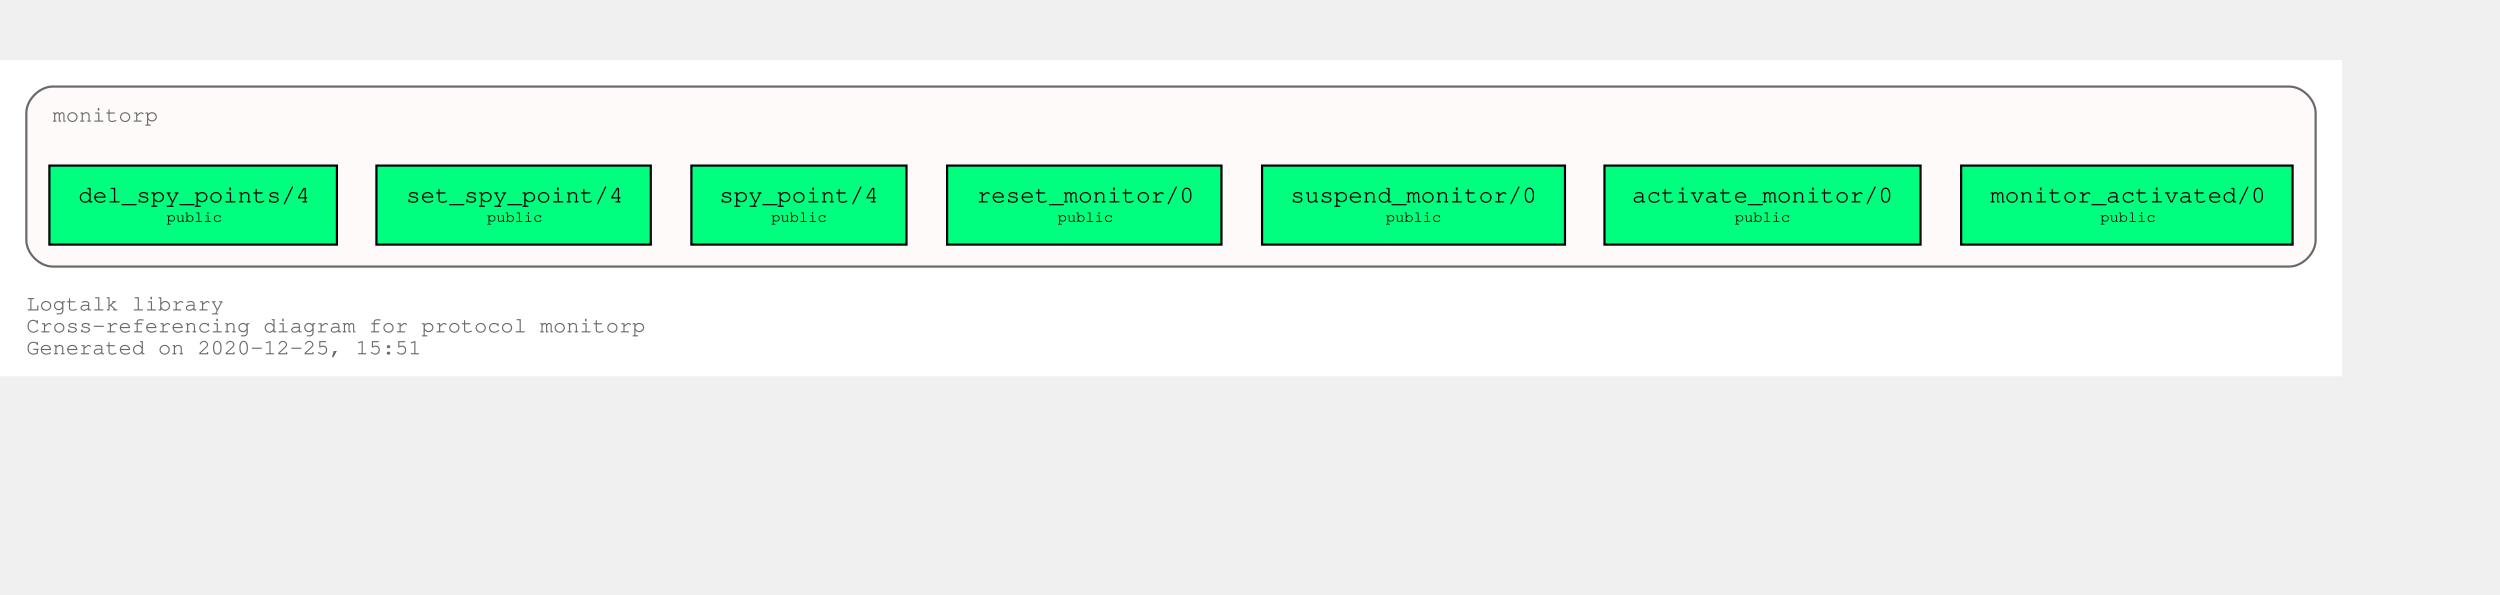
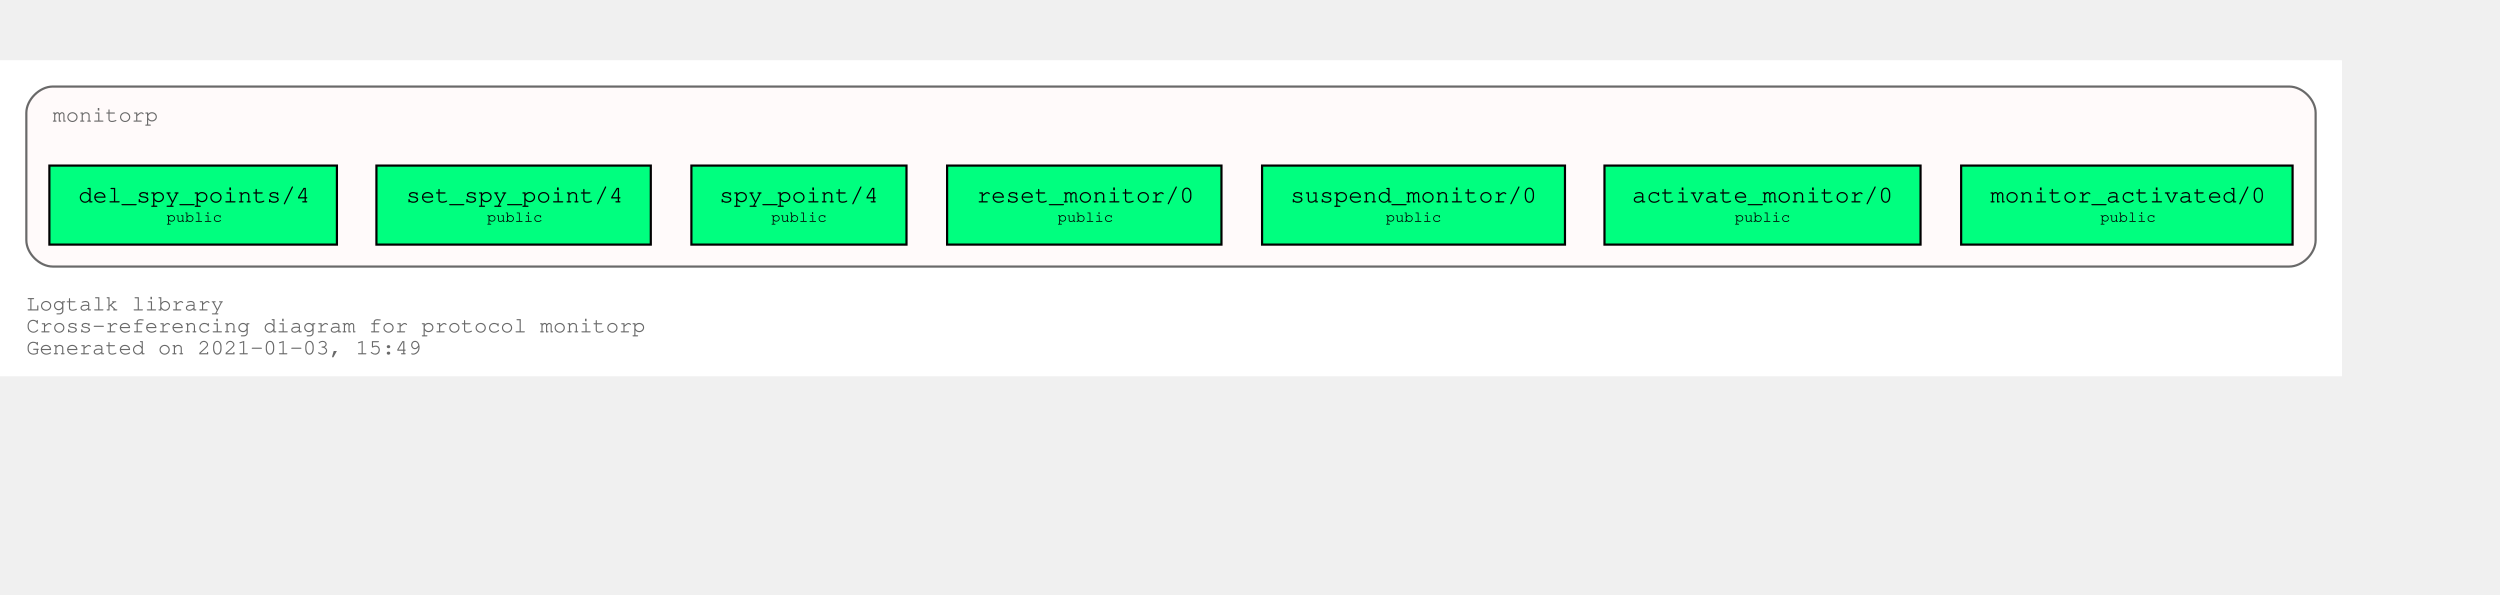
<svg xmlns="http://www.w3.org/2000/svg" xmlns:xlink="http://www.w3.org/1999/xlink" width="1211pt" height="288pt" viewBox="72.00 72.00 1139.00 216.00">
  <g id="graph0" class="graph" transform="scale(1 1) rotate(0) translate(76 212)">
    <polygon fill="white" stroke="transparent" points="-4,4 -4,-140 1063,-140 1063,4 -4,4" />
    <text text-anchor="start" x="8" y="-26" font-family="Courier,monospace" font-size="10.00" fill="dimgray">Logtalk library</text>
    <text text-anchor="start" x="8" y="-16" font-family="Courier,monospace" font-size="10.00" fill="dimgray">Cross-referencing diagram for protocol monitorp</text>
-     <text text-anchor="start" x="8" y="-6" font-family="Courier,monospace" font-size="10.00" fill="dimgray">Generated on 2020-12-25, 15:51</text>
+     <text text-anchor="start" x="8" y="-6" font-family="Courier,monospace" font-size="10.00" fill="dimgray">Generated on 2021-01-03, 15:49</text>
    <g id="clust1" class="cluster">
      <g id="a_clust1">
        <a xlink:title="monitorp">
          <path fill="snow" stroke="dimgray" d="M20,-46C20,-46 1039,-46 1039,-46 1045,-46 1051,-52 1051,-58 1051,-58 1051,-116 1051,-116 1051,-122 1045,-128 1039,-128 1039,-128 20,-128 20,-128 14,-128 8,-122 8,-116 8,-116 8,-58 8,-58 8,-52 14,-46 20,-46" />
          <g id="a_clust1_0">
-             <a xlink:href="https://github.com/LogtalkDotOrg/logtalk3/tree/e621fe1a3596bd62cc23ba774ce2c538a94a8f48/library/events/monitorp.lgt" xlink:title="https://github.com/LogtalkDotOrg/logtalk3/tree/e621fe1a3596bd62cc23ba774ce2c538a94a8f48/library/events/monitorp.lgt">
+             <a xlink:href="https://github.com/LogtalkDotOrg/logtalk3/tree/08821ecefd3d29c9a61defc0bc6dce8c8e8d0a49/library/events/monitorp.lgt" xlink:title="https://github.com/LogtalkDotOrg/logtalk3/tree/08821ecefd3d29c9a61defc0bc6dce8c8e8d0a49/library/events/monitorp.lgt">
              <text text-anchor="start" x="20" y="-112" font-family="Courier,monospace" font-size="10.00" fill="dimgray">monitorp</text>
            </a>
          </g>
        </a>
      </g>
    </g>
    <g id="node1" class="node">
      <g id="a_node1">
-         <a xlink:href="https://github.com/LogtalkDotOrg/logtalk3/tree/e621fe1a3596bd62cc23ba774ce2c538a94a8f48/library/events/monitorp.lgt#L31" xlink:title="https://github.com/LogtalkDotOrg/logtalk3/tree/e621fe1a3596bd62cc23ba774ce2c538a94a8f48/library/events/monitorp.lgt#L31">
+         <a xlink:href="https://github.com/LogtalkDotOrg/logtalk3/tree/08821ecefd3d29c9a61defc0bc6dce8c8e8d0a49/library/events/monitorp.lgt#L31" xlink:title="https://github.com/LogtalkDotOrg/logtalk3/tree/08821ecefd3d29c9a61defc0bc6dce8c8e8d0a49/library/events/monitorp.lgt#L31">
          <polygon fill="springgreen" stroke="black" points="1040.5,-92 889.5,-92 889.5,-56 1040.5,-56 1040.5,-92" />
          <text text-anchor="start" x="897.8" y="-75.8" font-family="Courier,monospace" font-size="9.00"> </text>
          <text text-anchor="start" x="902.79" y="-75.2" font-family="Courier,monospace" font-size="11.00">monitor_activated/0</text>
          <text text-anchor="start" x="1027.8" y="-75.8" font-family="Courier,monospace" font-size="9.00"> </text>
          <text text-anchor="start" x="897.8" y="-65.8" font-family="Courier,monospace" font-size="9.00"> </text>
          <text text-anchor="start" x="952.9" y="-66.4" font-family="Courier,monospace" font-size="7.00">public</text>
          <text text-anchor="start" x="1027.8" y="-65.8" font-family="Courier,monospace" font-size="9.00"> </text>
        </a>
      </g>
    </g>
    <g id="node2" class="node">
      <g id="a_node2">
-         <a xlink:href="https://github.com/LogtalkDotOrg/logtalk3/tree/e621fe1a3596bd62cc23ba774ce2c538a94a8f48/library/events/monitorp.lgt#L37" xlink:title="https://github.com/LogtalkDotOrg/logtalk3/tree/e621fe1a3596bd62cc23ba774ce2c538a94a8f48/library/events/monitorp.lgt#L37">
+         <a xlink:href="https://github.com/LogtalkDotOrg/logtalk3/tree/08821ecefd3d29c9a61defc0bc6dce8c8e8d0a49/library/events/monitorp.lgt#L37" xlink:title="https://github.com/LogtalkDotOrg/logtalk3/tree/08821ecefd3d29c9a61defc0bc6dce8c8e8d0a49/library/events/monitorp.lgt#L37">
          <polygon fill="springgreen" stroke="black" points="871,-92 727,-92 727,-56 871,-56 871,-92" />
          <text text-anchor="start" x="734.8" y="-75.8" font-family="Courier,monospace" font-size="9.00"> </text>
          <text text-anchor="start" x="739.59" y="-75.2" font-family="Courier,monospace" font-size="11.00">activate_monitor/0</text>
          <text text-anchor="start" x="857.8" y="-75.8" font-family="Courier,monospace" font-size="9.00"> </text>
          <text text-anchor="start" x="734.8" y="-65.8" font-family="Courier,monospace" font-size="9.00"> </text>
          <text text-anchor="start" x="786.4" y="-66.4" font-family="Courier,monospace" font-size="7.00">public</text>
          <text text-anchor="start" x="857.8" y="-65.8" font-family="Courier,monospace" font-size="9.00"> </text>
        </a>
      </g>
    </g>
    <g id="node3" class="node">
      <g id="a_node3">
-         <a xlink:href="https://github.com/LogtalkDotOrg/logtalk3/tree/e621fe1a3596bd62cc23ba774ce2c538a94a8f48/library/events/monitorp.lgt#L43" xlink:title="https://github.com/LogtalkDotOrg/logtalk3/tree/e621fe1a3596bd62cc23ba774ce2c538a94a8f48/library/events/monitorp.lgt#L43">
+         <a xlink:href="https://github.com/LogtalkDotOrg/logtalk3/tree/08821ecefd3d29c9a61defc0bc6dce8c8e8d0a49/library/events/monitorp.lgt#L43" xlink:title="https://github.com/LogtalkDotOrg/logtalk3/tree/08821ecefd3d29c9a61defc0bc6dce8c8e8d0a49/library/events/monitorp.lgt#L43">
          <polygon fill="springgreen" stroke="black" points="709,-92 571,-92 571,-56 709,-56 709,-92" />
          <text text-anchor="start" x="578.8" y="-75.8" font-family="Courier,monospace" font-size="9.00"> </text>
          <text text-anchor="start" x="583.89" y="-75.2" font-family="Courier,monospace" font-size="11.00">suspend_monitor/0</text>
          <text text-anchor="start" x="695.8" y="-75.8" font-family="Courier,monospace" font-size="9.00"> </text>
          <text text-anchor="start" x="578.8" y="-65.8" font-family="Courier,monospace" font-size="9.00"> </text>
          <text text-anchor="start" x="627.4" y="-66.4" font-family="Courier,monospace" font-size="7.00">public</text>
          <text text-anchor="start" x="695.8" y="-65.8" font-family="Courier,monospace" font-size="9.00"> </text>
        </a>
      </g>
    </g>
    <g id="node4" class="node">
      <g id="a_node4">
-         <a xlink:href="https://github.com/LogtalkDotOrg/logtalk3/tree/e621fe1a3596bd62cc23ba774ce2c538a94a8f48/library/events/monitorp.lgt#L49" xlink:title="https://github.com/LogtalkDotOrg/logtalk3/tree/e621fe1a3596bd62cc23ba774ce2c538a94a8f48/library/events/monitorp.lgt#L49">
+         <a xlink:href="https://github.com/LogtalkDotOrg/logtalk3/tree/08821ecefd3d29c9a61defc0bc6dce8c8e8d0a49/library/events/monitorp.lgt#L49" xlink:title="https://github.com/LogtalkDotOrg/logtalk3/tree/08821ecefd3d29c9a61defc0bc6dce8c8e8d0a49/library/events/monitorp.lgt#L49">
          <polygon fill="springgreen" stroke="black" points="552.5,-92 427.5,-92 427.5,-56 552.5,-56 552.5,-92" />
          <text text-anchor="start" x="435.8" y="-75.8" font-family="Courier,monospace" font-size="9.00"> </text>
          <text text-anchor="start" x="440.99" y="-75.2" font-family="Courier,monospace" font-size="11.00">reset_monitor/0</text>
          <text text-anchor="start" x="539.8" y="-75.8" font-family="Courier,monospace" font-size="9.00"> </text>
          <text text-anchor="start" x="435.8" y="-65.8" font-family="Courier,monospace" font-size="9.00"> </text>
          <text text-anchor="start" x="477.9" y="-66.4" font-family="Courier,monospace" font-size="7.00">public</text>
          <text text-anchor="start" x="539.8" y="-65.8" font-family="Courier,monospace" font-size="9.00"> </text>
        </a>
      </g>
    </g>
    <g id="node5" class="node">
      <g id="a_node5">
-         <a xlink:href="https://github.com/LogtalkDotOrg/logtalk3/tree/e621fe1a3596bd62cc23ba774ce2c538a94a8f48/library/events/monitorp.lgt#L55" xlink:title="https://github.com/LogtalkDotOrg/logtalk3/tree/e621fe1a3596bd62cc23ba774ce2c538a94a8f48/library/events/monitorp.lgt#L55">
+         <a xlink:href="https://github.com/LogtalkDotOrg/logtalk3/tree/08821ecefd3d29c9a61defc0bc6dce8c8e8d0a49/library/events/monitorp.lgt#L55" xlink:title="https://github.com/LogtalkDotOrg/logtalk3/tree/08821ecefd3d29c9a61defc0bc6dce8c8e8d0a49/library/events/monitorp.lgt#L55">
          <polygon fill="springgreen" stroke="black" points="409,-92 311,-92 311,-56 409,-56 409,-92" />
          <text text-anchor="start" x="318.8" y="-75.8" font-family="Courier,monospace" font-size="9.00"> </text>
          <text text-anchor="start" x="323.69" y="-75.2" font-family="Courier,monospace" font-size="11.00">spy_point/4</text>
          <text text-anchor="start" x="395.8" y="-75.8" font-family="Courier,monospace" font-size="9.00"> </text>
          <text text-anchor="start" x="318.8" y="-65.8" font-family="Courier,monospace" font-size="9.00"> </text>
          <text text-anchor="start" x="347.4" y="-66.4" font-family="Courier,monospace" font-size="7.00">public</text>
          <text text-anchor="start" x="395.8" y="-65.8" font-family="Courier,monospace" font-size="9.00"> </text>
        </a>
      </g>
    </g>
    <g id="node6" class="node">
      <g id="a_node6">
-         <a xlink:href="https://github.com/LogtalkDotOrg/logtalk3/tree/e621fe1a3596bd62cc23ba774ce2c538a94a8f48/library/events/monitorp.lgt#L62" xlink:title="https://github.com/LogtalkDotOrg/logtalk3/tree/e621fe1a3596bd62cc23ba774ce2c538a94a8f48/library/events/monitorp.lgt#L62">
+         <a xlink:href="https://github.com/LogtalkDotOrg/logtalk3/tree/08821ecefd3d29c9a61defc0bc6dce8c8e8d0a49/library/events/monitorp.lgt#L62" xlink:title="https://github.com/LogtalkDotOrg/logtalk3/tree/08821ecefd3d29c9a61defc0bc6dce8c8e8d0a49/library/events/monitorp.lgt#L62">
          <polygon fill="springgreen" stroke="black" points="292.5,-92 167.5,-92 167.5,-56 292.5,-56 292.5,-92" />
          <text text-anchor="start" x="175.8" y="-75.8" font-family="Courier,monospace" font-size="9.00"> </text>
          <text text-anchor="start" x="180.99" y="-75.2" font-family="Courier,monospace" font-size="11.00">set_spy_point/4</text>
          <text text-anchor="start" x="279.8" y="-75.8" font-family="Courier,monospace" font-size="9.00"> </text>
          <text text-anchor="start" x="175.8" y="-65.8" font-family="Courier,monospace" font-size="9.00"> </text>
          <text text-anchor="start" x="217.9" y="-66.4" font-family="Courier,monospace" font-size="7.00">public</text>
          <text text-anchor="start" x="279.8" y="-65.8" font-family="Courier,monospace" font-size="9.00"> </text>
        </a>
      </g>
    </g>
    <g id="node7" class="node">
      <g id="a_node7">
-         <a xlink:href="https://github.com/LogtalkDotOrg/logtalk3/tree/e621fe1a3596bd62cc23ba774ce2c538a94a8f48/library/events/monitorp.lgt#L69" xlink:title="https://github.com/LogtalkDotOrg/logtalk3/tree/e621fe1a3596bd62cc23ba774ce2c538a94a8f48/library/events/monitorp.lgt#L69">
+         <a xlink:href="https://github.com/LogtalkDotOrg/logtalk3/tree/08821ecefd3d29c9a61defc0bc6dce8c8e8d0a49/library/events/monitorp.lgt#L69" xlink:title="https://github.com/LogtalkDotOrg/logtalk3/tree/08821ecefd3d29c9a61defc0bc6dce8c8e8d0a49/library/events/monitorp.lgt#L69">
          <polygon fill="springgreen" stroke="black" points="149.5,-92 18.5,-92 18.5,-56 149.5,-56 149.5,-92" />
          <text text-anchor="start" x="26.8" y="-75.8" font-family="Courier,monospace" font-size="9.00"> </text>
          <text text-anchor="start" x="31.69" y="-75.2" font-family="Courier,monospace" font-size="11.00">del_spy_points/4</text>
          <text text-anchor="start" x="136.8" y="-75.8" font-family="Courier,monospace" font-size="9.00"> </text>
          <text text-anchor="start" x="26.8" y="-65.8" font-family="Courier,monospace" font-size="9.00"> </text>
          <text text-anchor="start" x="71.9" y="-66.4" font-family="Courier,monospace" font-size="7.00">public</text>
          <text text-anchor="start" x="136.8" y="-65.8" font-family="Courier,monospace" font-size="9.00"> </text>
        </a>
      </g>
    </g>
  </g>
</svg>
